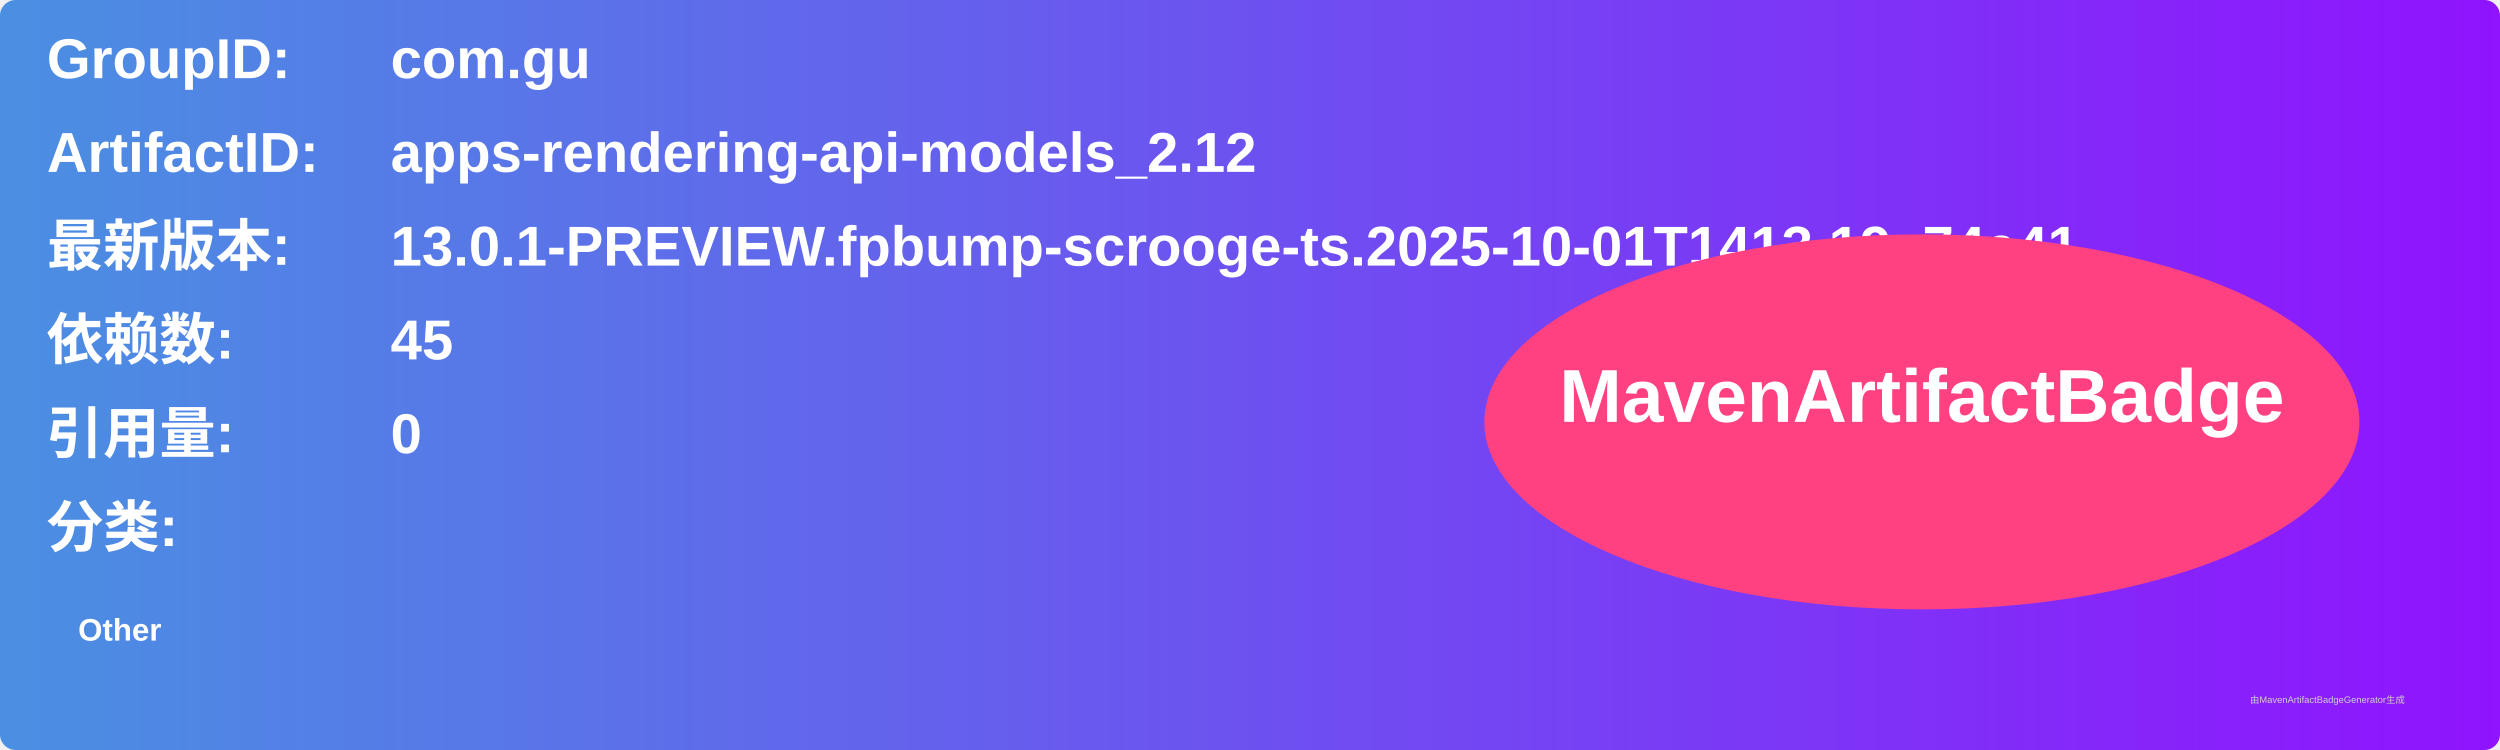
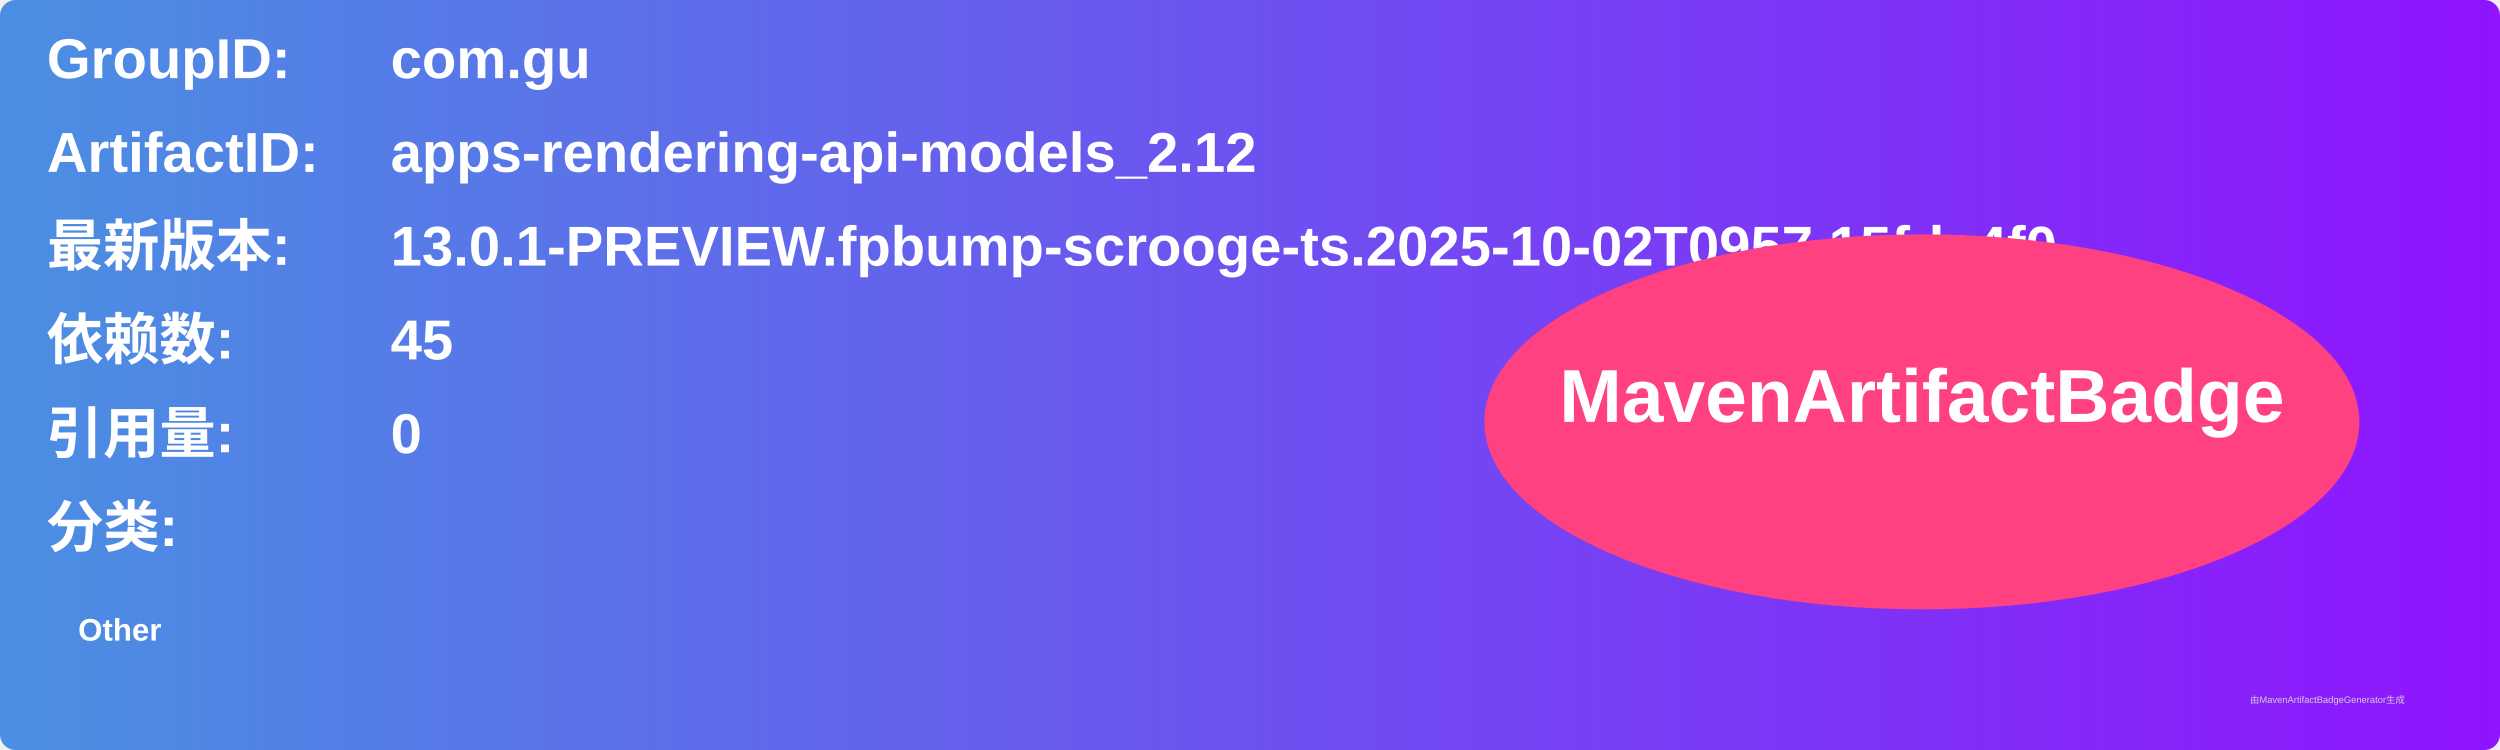
<svg xmlns="http://www.w3.org/2000/svg" width="800" height="240" viewBox="0 0 800 240">
  <linearGradient id="grad" x1="0%" y1="0%" x2="100%" y2="0%">
    <stop offset="0%" stop-color="#4a90e2" />
    <stop offset="100%" stop-color="#9013fe" />
  </linearGradient>
  <rect width="100%" height="100%" rx="5" ry="5" fill="url(#grad)" />
  <g transform="translate(15, 15)">
    <text x="0" y="10" font-family="Arial" font-size="18" fill="white" font-weight="bold" width="260">GroupID:</text>
    <text x="110" y="10" font-family="Arial" font-size="18" fill="white" font-weight="bold" width="460">com.gu</text>
    <text x="0" y="40" font-family="Arial" font-size="18" fill="white" font-weight="bold" width="260">ArtifactID:</text>
    <text x="110" y="40" font-family="Arial" font-size="18" fill="white" font-weight="bold" width="460">apps-rendering-api-models_2.12</text>
    <text x="0" y="70" font-family="Arial" font-size="18" fill="white" font-weight="bold">最新版本:</text>
    <text x="110" y="70" font-family="Arial" font-size="18" fill="white" font-weight="bold">
-       <tspan font-weight="bold">13.0.1-PREVIEW.fpbump-scrooge-ts.2025-10-01T1413.19e74e41</tspan>
+       <tspan font-weight="bold">13.0.1-PREVIEW.fpbump-scrooge-ts.2025-10-02T0957.15fda4f0</tspan>
    </text>
    <text x="0" y="100" font-family="Arial" font-size="18" fill="white" font-weight="bold">依赖数: </text>
    <text x="110" y="100" font-family="Arial" font-size="18" fill="white">
      <tspan font-weight="bold">45</tspan>
    </text>
    <text x="0" y="130" font-family="Arial" font-size="18" fill="white" font-weight="bold">引用量: </text>
    <text x="110" y="130" font-family="Arial" font-size="18" fill="white">
      <tspan font-weight="bold">0</tspan>
    </text>
    <text x="0" y="160" font-family="Arial" font-size="18" fill="white" font-weight="bold">分类:</text>
    <text x="10" y="190" font-family="Arial" font-size="10" fill="white">
      <tspan font-weight="bold">Other</tspan>
    </text>
    <ellipse cx="600" cy="120" rx="140" ry="60" fill="#ff4081" />
    <text x="600" y="120" text-anchor="middle" font-family="Arial" font-size="24" fill="white" font-weight="bold">MavenArtifactBadge</text>
  </g>
  <text x="720" y="225" font-family="Arial" font-size="3" fill="#d0d0d0">由MavenArtifactBadgeGenerator生成</text>
</svg>
